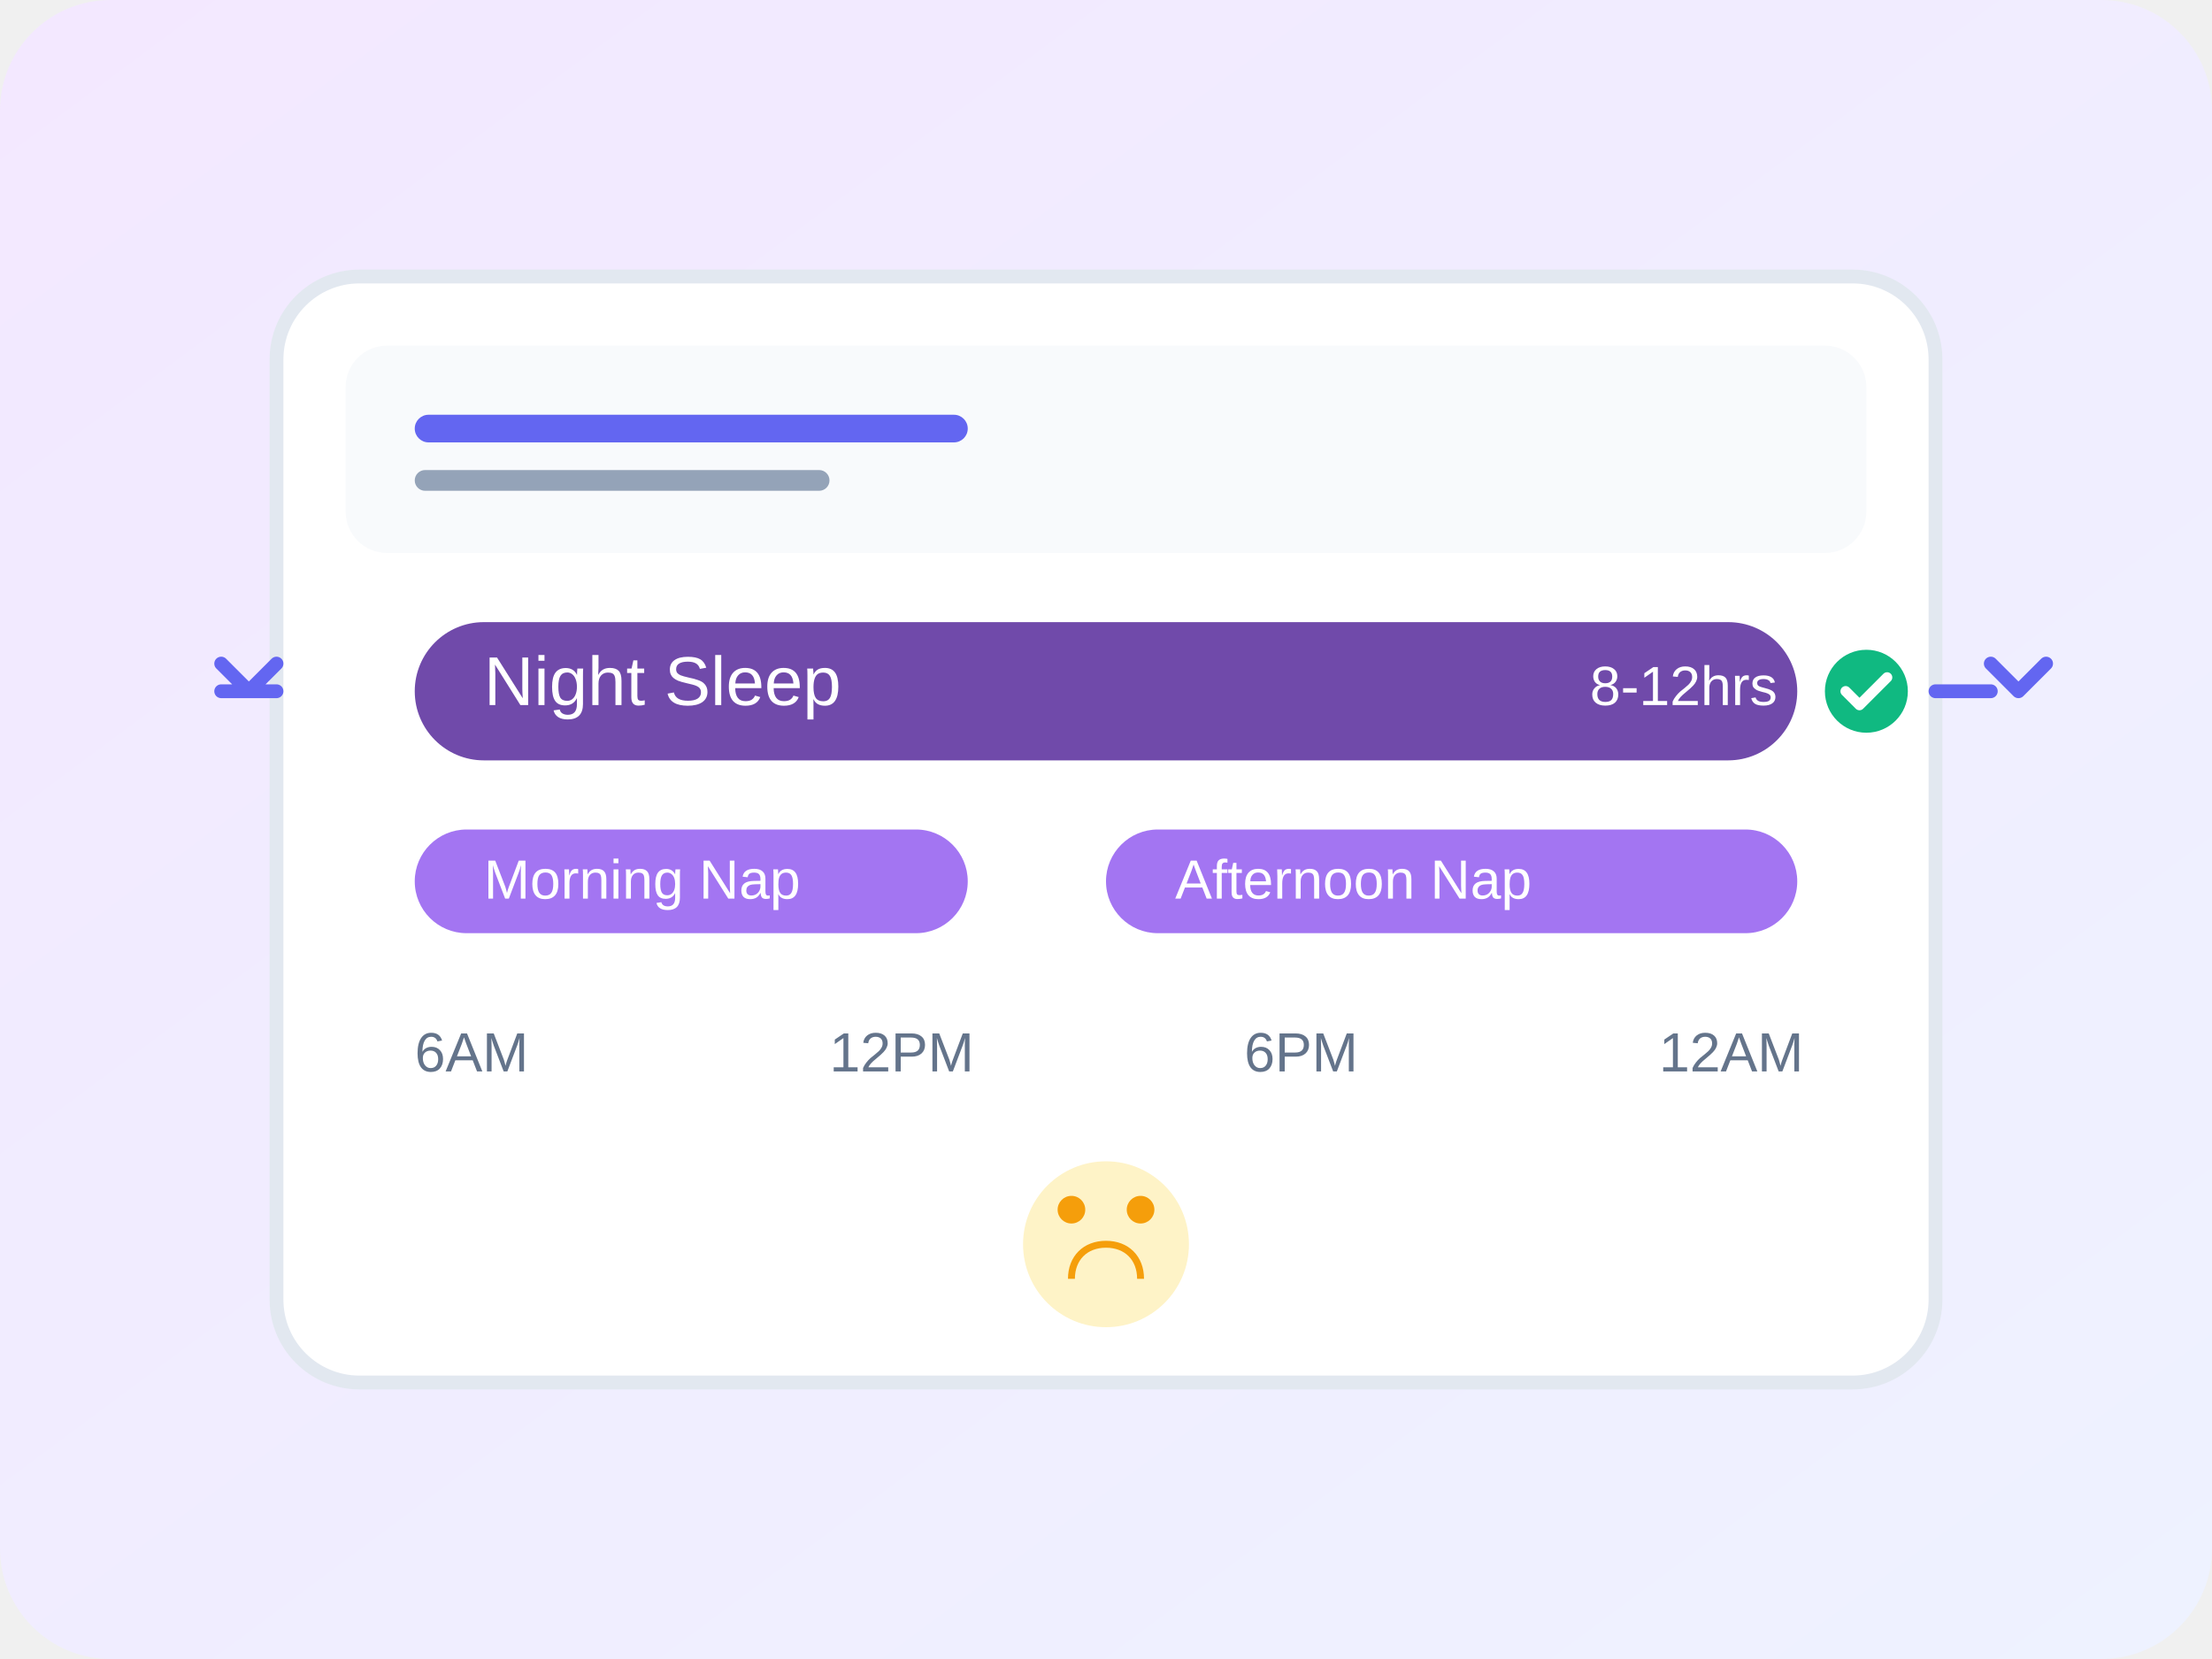
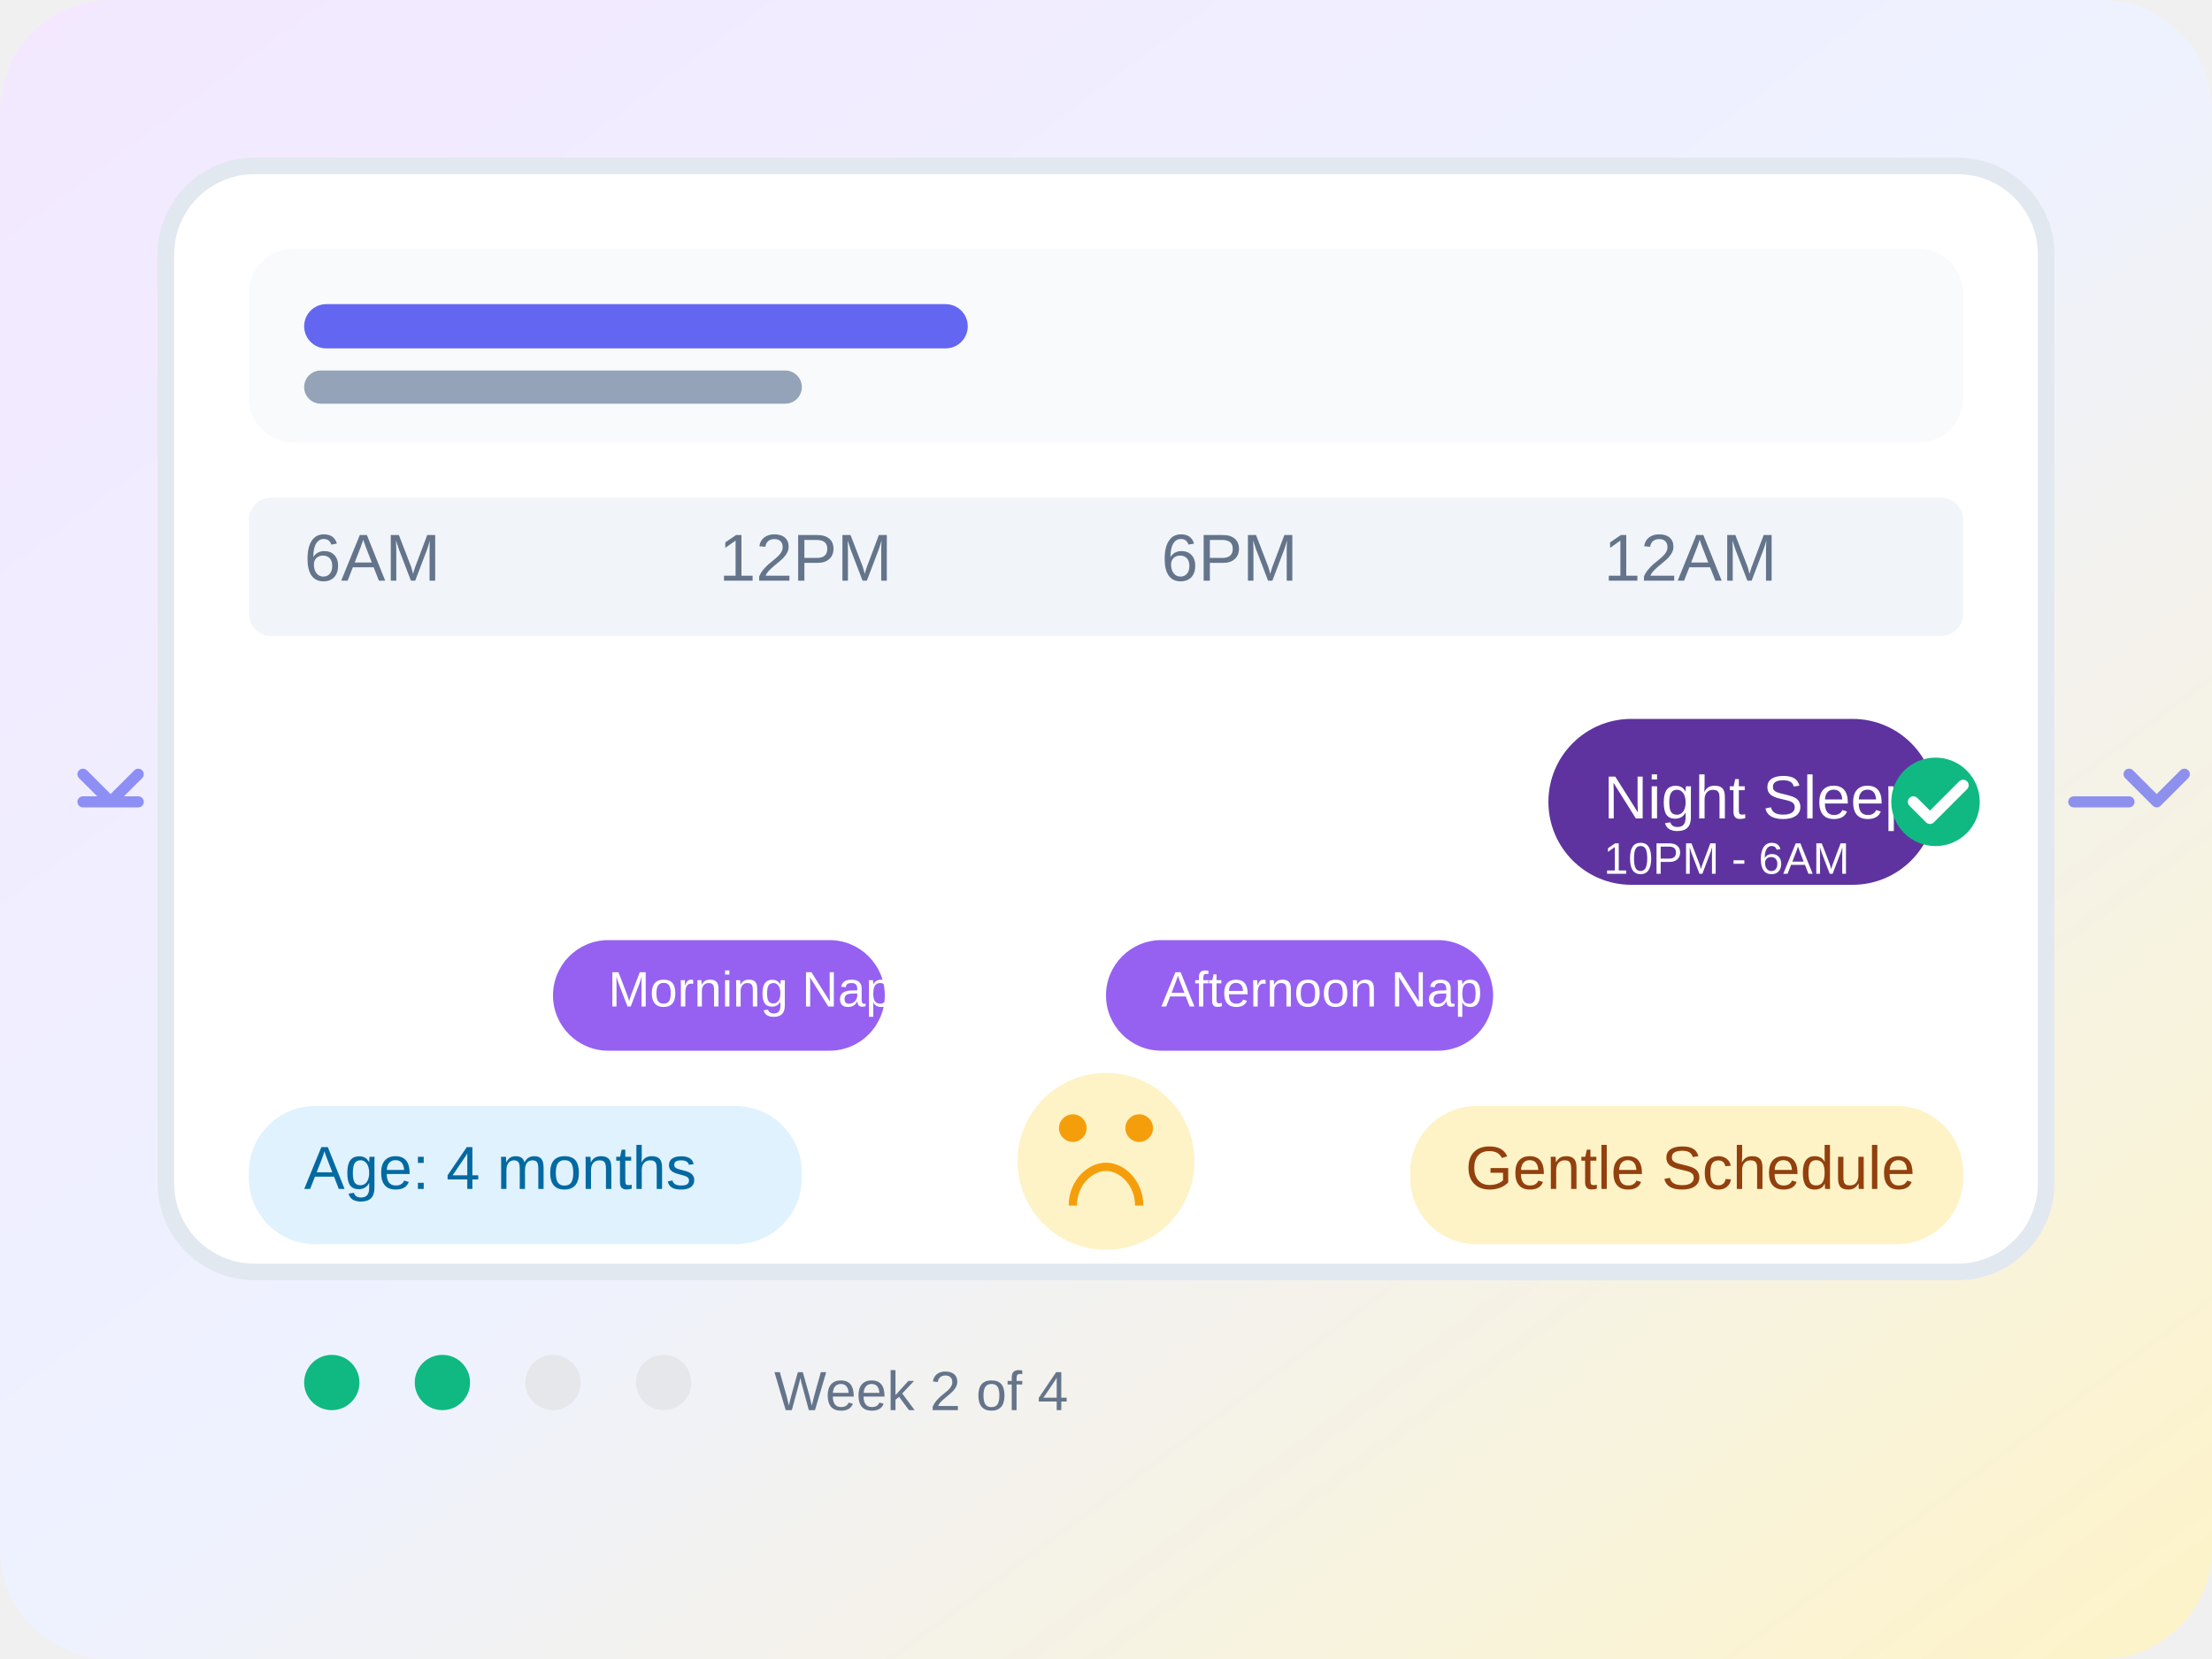
- <svg xmlns="http://www.w3.org/2000/svg" width="320" height="240" viewBox="0 0 320 240" fill="none">
-   <rect width="320" height="240" rx="16" fill="url(#gradient2)" />
-   <rect x="40" y="40" width="240" height="160" rx="12" fill="white" stroke="#E2E8F0" stroke-width="2" />
-   <rect x="50" y="50" width="220" height="30" rx="6" fill="#F8FAFC" />
-   <rect x="60" y="60" width="80" height="4" rx="2" fill="#6366F1" />
-   <rect x="60" y="68" width="60" height="3" rx="1.5" fill="#94A3B8" />
-   <rect x="60" y="90" width="200" height="20" rx="10" fill="#4C1D95" opacity="0.8" />
-   <text x="70" y="102" fill="white" font-size="10" font-family="Arial">Night Sleep</text>
-   <text x="230" y="102" fill="white" font-size="8" font-family="Arial">8-12hrs</text>
-   <rect x="60" y="120" width="80" height="15" rx="7.5" fill="#7C3AED" opacity="0.7" />
-   <text x="70" y="130" fill="white" font-size="8" font-family="Arial">Morning Nap</text>
-   <rect x="160" y="120" width="100" height="15" rx="7.5" fill="#7C3AED" opacity="0.7" />
-   <text x="170" y="130" fill="white" font-size="8" font-family="Arial">Afternoon Nap</text>
-   <circle cx="270" cy="100" r="6" fill="#10B981" />
-   <path d="M267 100l2 2 4-4" stroke="white" stroke-width="1.5" stroke-linecap="round" stroke-linejoin="round" />
-   <text x="60" y="155" fill="#64748B" font-size="8" font-family="Arial">6AM</text>
-   <text x="120" y="155" fill="#64748B" font-size="8" font-family="Arial">12PM</text>
-   <text x="180" y="155" fill="#64748B" font-size="8" font-family="Arial">6PM</text>
-   <text x="240" y="155" fill="#64748B" font-size="8" font-family="Arial">12AM</text>
-   <circle cx="160" cy="180" r="12" fill="#FEF3C7" />
-   <circle cx="155" cy="175" r="2" fill="#F59E0B" />
-   <circle cx="165" cy="175" r="2" fill="#F59E0B" />
-   <path d="M155 185c0-3 2-5 5-5s5 2 5 5" stroke="#F59E0B" stroke-width="1" fill="none" />
-   <path d="M40 100l-8 0M40 96l-4 4-4-4" stroke="#6366F1" stroke-width="2" stroke-linecap="round" stroke-linejoin="round" />
-   <path d="M280 100l8 0M288 96l4 4 4-4" stroke="#6366F1" stroke-width="2" stroke-linecap="round" stroke-linejoin="round" />
+ <svg xmlns="http://www.w3.org/2000/svg" width="400" height="300" viewBox="0 0 400 300" fill="none">
+   <rect width="400" height="300" rx="20" fill="url(#gradient2)" />
+   <rect x="30" y="30" width="340" height="200" rx="16" fill="white" stroke="#E2E8F0" stroke-width="3" />
+   <rect x="45" y="45" width="310" height="35" rx="8" fill="#F8FAFC" />
+   <rect x="55" y="55" width="120" height="8" rx="4" fill="#6366F1" />
+   <rect x="55" y="67" width="90" height="6" rx="3" fill="#94A3B8" />
+   <rect x="45" y="90" width="310" height="25" rx="4" fill="#F1F5F9" />
+   <text x="55" y="105" fill="#64748B" font-size="12" font-family="Arial, sans-serif">6AM</text>
+   <text x="130" y="105" fill="#64748B" font-size="12" font-family="Arial, sans-serif">12PM</text>
+   <text x="210" y="105" fill="#64748B" font-size="12" font-family="Arial, sans-serif">6PM</text>
+   <text x="290" y="105" fill="#64748B" font-size="12" font-family="Arial, sans-serif">12AM</text>
+   <rect x="280" y="130" width="70" height="30" rx="15" fill="#4C1D95" opacity="0.9" />
+   <text x="290" y="148" fill="white" font-size="11" font-family="Arial, sans-serif">Night Sleep</text>
+   <text x="290" y="158" fill="white" font-size="8" font-family="Arial, sans-serif">10PM - 6AM</text>
+   <rect x="100" y="170" width="60" height="20" rx="10" fill="#7C3AED" opacity="0.8" />
+   <text x="110" y="182" fill="white" font-size="9" font-family="Arial, sans-serif">Morning Nap</text>
+   <rect x="200" y="170" width="70" height="20" rx="10" fill="#7C3AED" opacity="0.8" />
+   <text x="210" y="182" fill="white" font-size="9" font-family="Arial, sans-serif">Afternoon Nap</text>
+   <circle cx="350" cy="145" r="8" fill="#10B981" />
+   <path d="M346 145l3 3 6-6" stroke="white" stroke-width="2" stroke-linecap="round" stroke-linejoin="round" />
+   <circle cx="200" cy="210" r="16" fill="#FEF3C7" />
+   <circle cx="194" cy="204" r="2.5" fill="#F59E0B" />
+   <circle cx="206" cy="204" r="2.5" fill="#F59E0B" />
+   <path d="M194 218c0-4 3-7 6-7s6 3 6 7" stroke="#F59E0B" stroke-width="1.5" fill="none" />
+   <g opacity="0.7">
+     <path d="M25 145l-10 0M25 140l-5 5-5-5" stroke="#6366F1" stroke-width="2" stroke-linecap="round" stroke-linejoin="round" />
+     <path d="M375 145l10 0M385 140l5 5 5-5" stroke="#6366F1" stroke-width="2" stroke-linecap="round" stroke-linejoin="round" />
+   </g>
+   <rect x="45" y="200" width="100" height="25" rx="12" fill="#E0F2FE" />
+   <text x="55" y="215" fill="#0369A1" font-size="11" font-family="Arial, sans-serif">Age: 4 months</text>
+   <rect x="255" y="200" width="100" height="25" rx="12" fill="#FEF3C7" />
+   <text x="265" y="215" fill="#92400E" font-size="11" font-family="Arial, sans-serif">Gentle Schedule</text>
+   <circle cx="60" cy="250" r="5" fill="#10B981" />
+   <circle cx="80" cy="250" r="5" fill="#10B981" />
+   <circle cx="100" cy="250" r="5" fill="#E5E7EB" />
+   <circle cx="120" cy="250" r="5" fill="#E5E7EB" />
+   <text x="140" y="255" fill="#64748B" font-size="10" font-family="Arial, sans-serif">Week 2 of 4</text>
  <defs>
    <linearGradient id="gradient2" x1="0%" y1="0%" x2="100%" y2="100%">
      <stop offset="0%" style="stop-color:#F3E8FF;stop-opacity:1" />
-       <stop offset="100%" style="stop-color:#EEF2FF;stop-opacity:1" />
+       <stop offset="50%" style="stop-color:#EEF2FF;stop-opacity:1" />
+       <stop offset="100%" style="stop-color:#FEF3C7;stop-opacity:1" />
    </linearGradient>
  </defs>
</svg>
